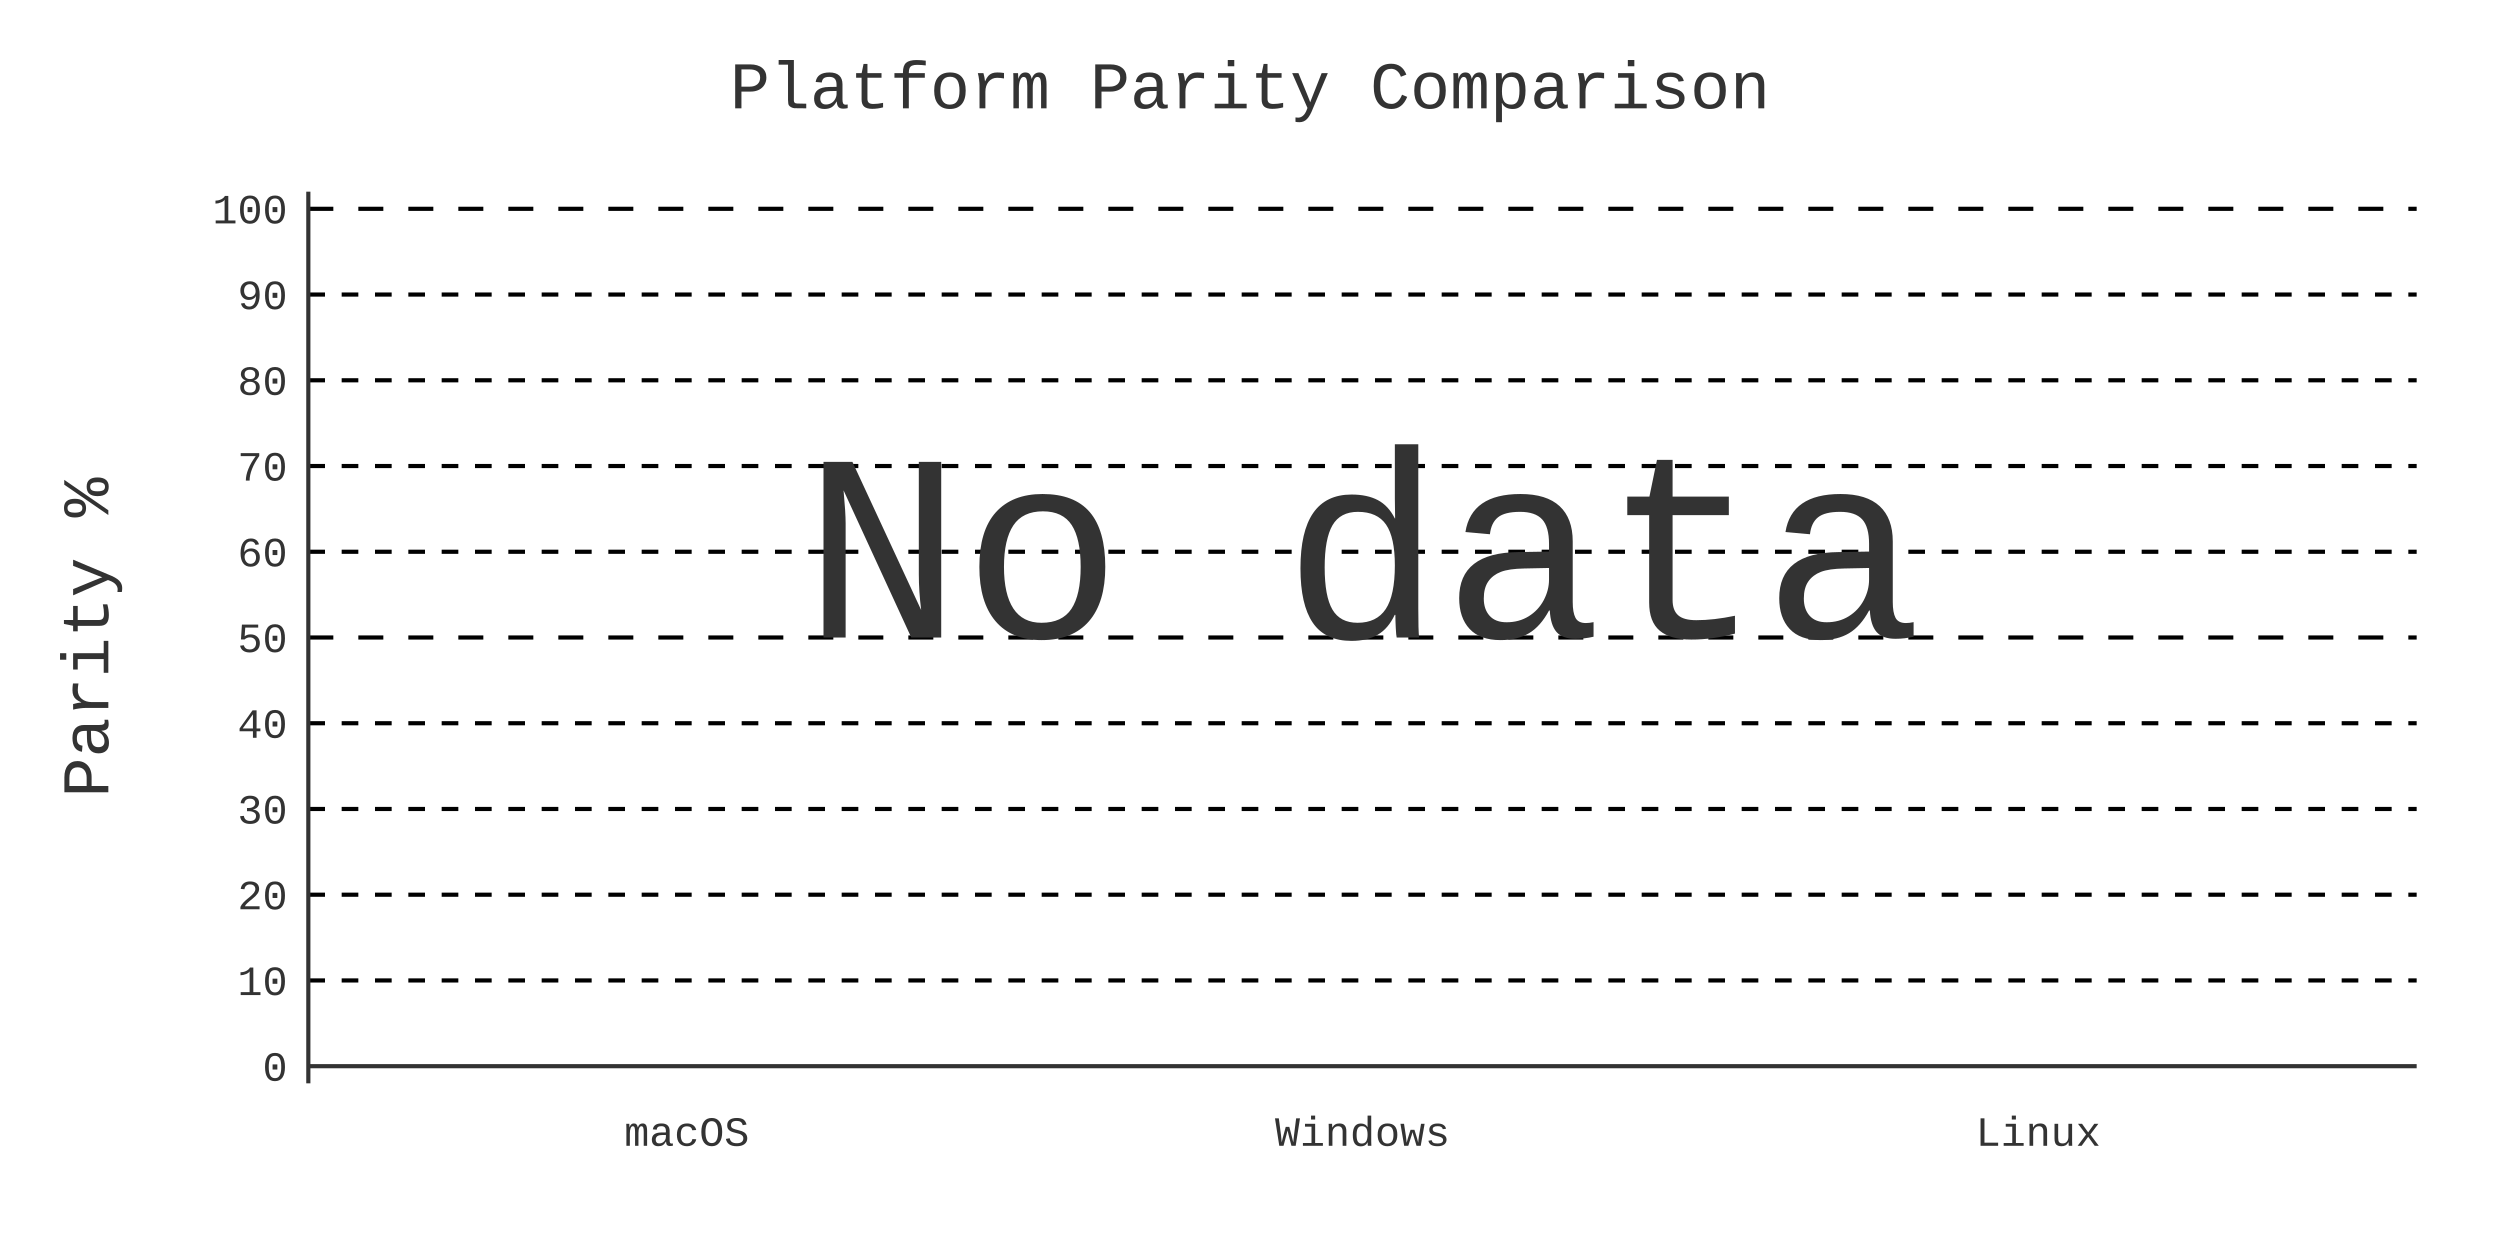
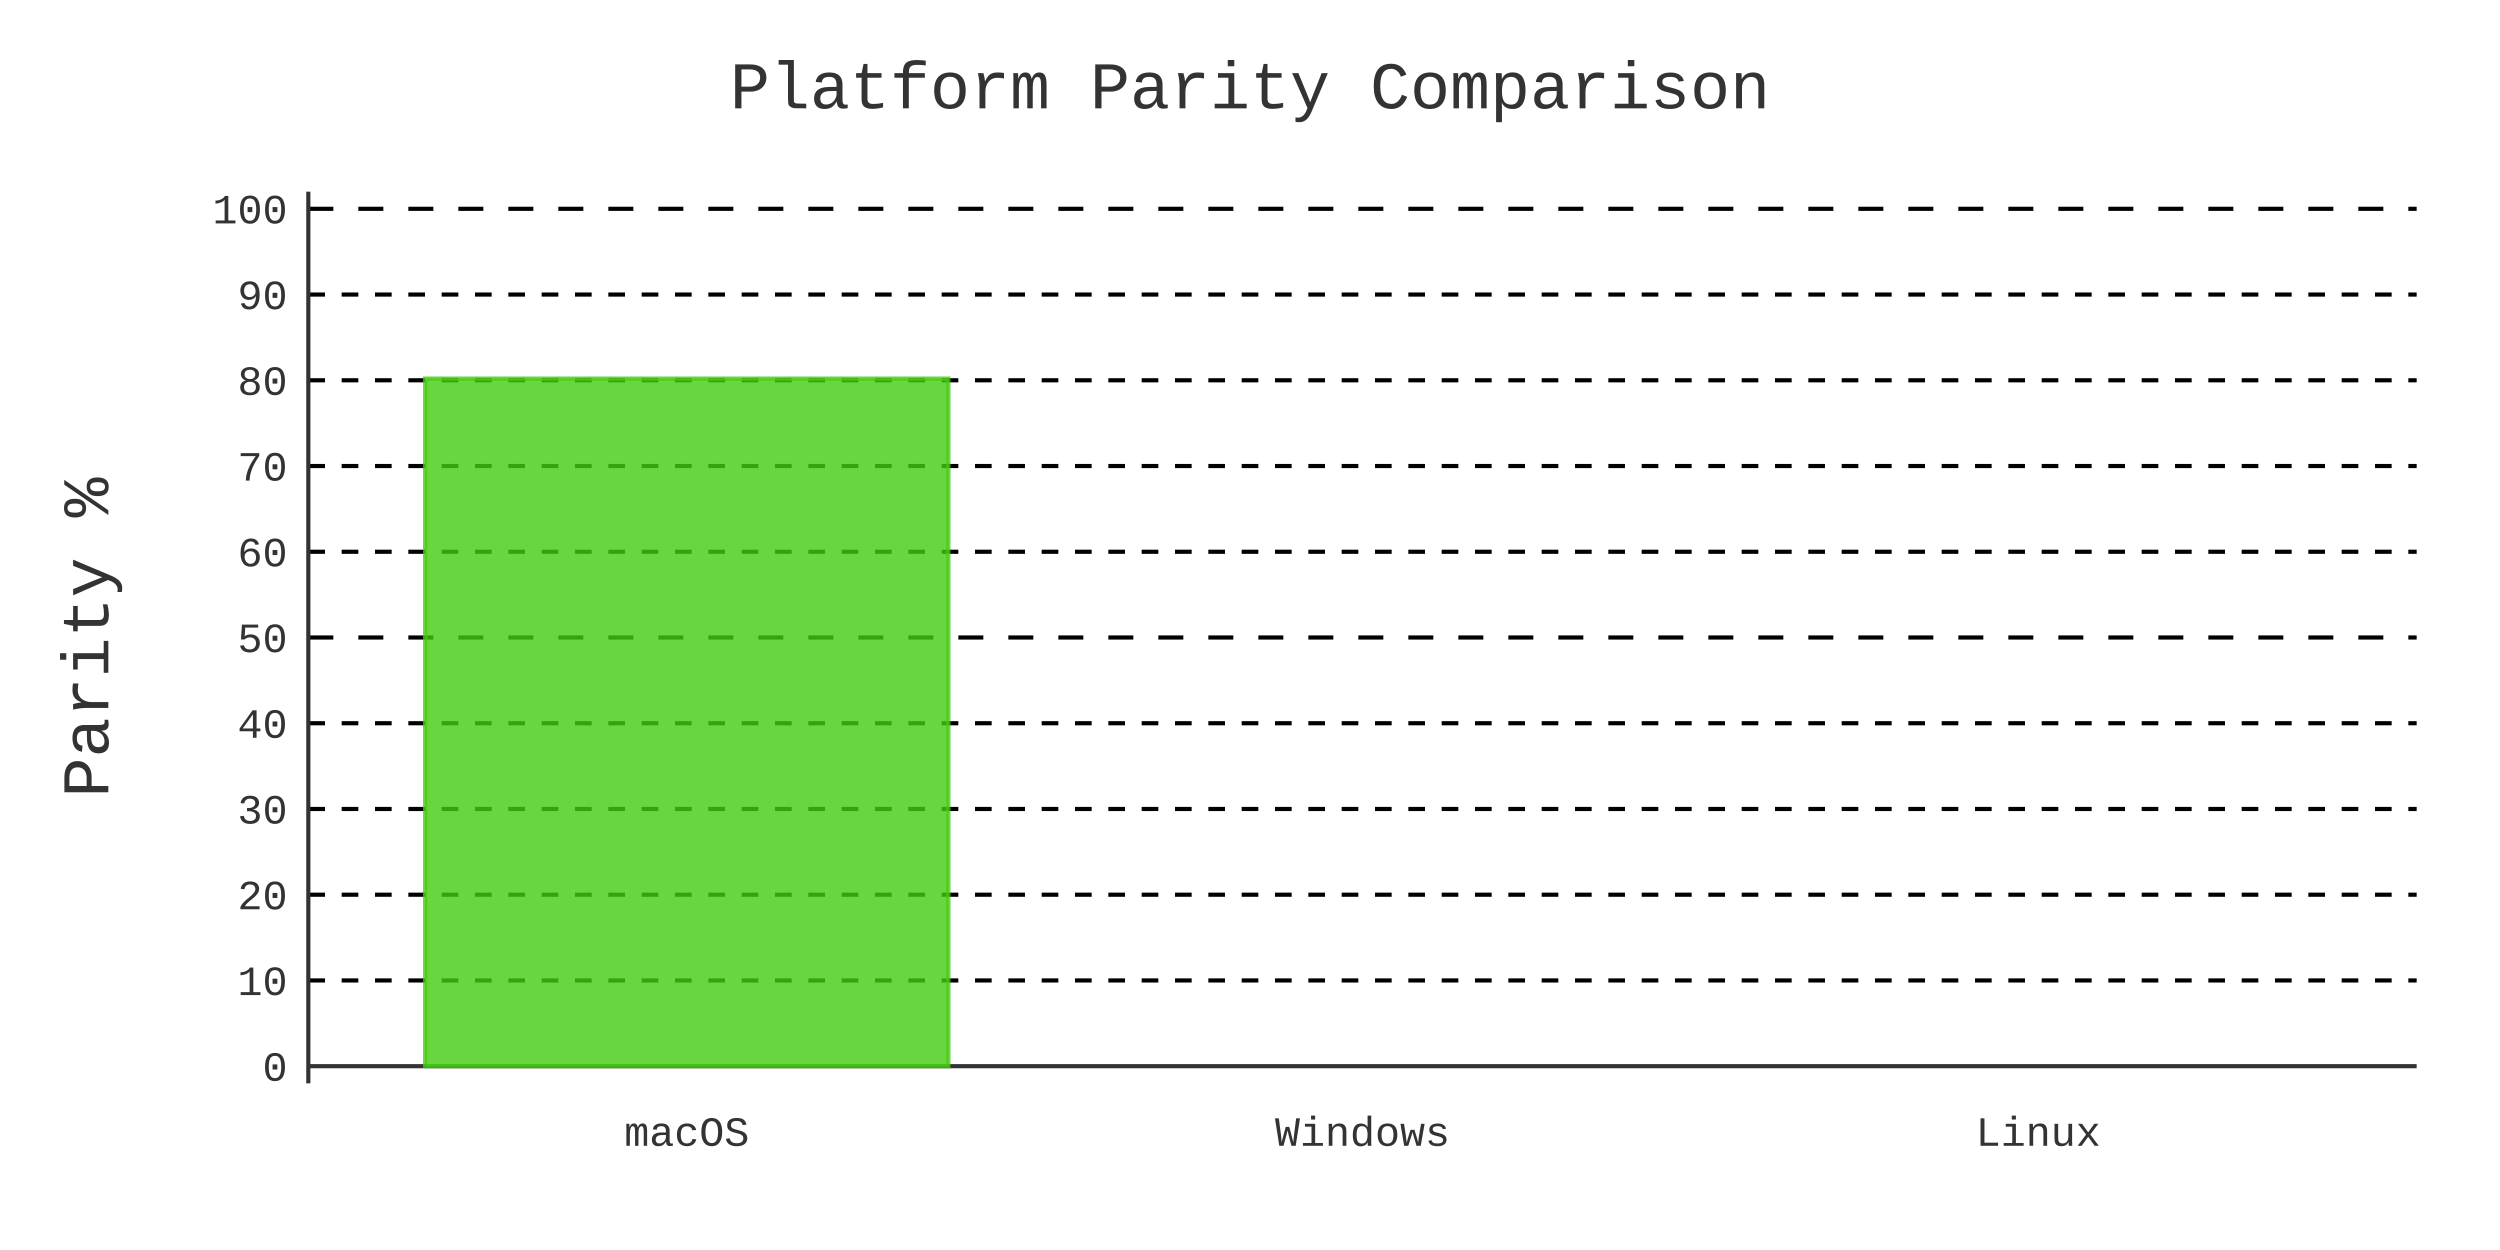
- <svg xmlns="http://www.w3.org/2000/svg" id="chart-37124e75-aea6-41ac-be87-88eb362d795e" class="pygal-chart" viewBox="0 0 600 300">
+ <svg xmlns="http://www.w3.org/2000/svg" id="chart-5ce629e6-abde-40af-97cd-1d9a147aaa7a" class="pygal-chart" viewBox="0 0 600 300">
  <defs>
-     <style type="text/css">#chart-37124e75-aea6-41ac-be87-88eb362d795e{-webkit-user-select:none;-webkit-font-smoothing:antialiased;font-family:Consolas,"Liberation Mono",Menlo,Courier,monospace}#chart-37124e75-aea6-41ac-be87-88eb362d795e .title{font-family:Consolas,"Liberation Mono",Menlo,Courier,monospace;font-size:16px}#chart-37124e75-aea6-41ac-be87-88eb362d795e .legends .legend text{font-family:Consolas,"Liberation Mono",Menlo,Courier,monospace;font-size:14px}#chart-37124e75-aea6-41ac-be87-88eb362d795e .axis text{font-family:Consolas,"Liberation Mono",Menlo,Courier,monospace;font-size:10px}#chart-37124e75-aea6-41ac-be87-88eb362d795e .axis text.major{font-family:Consolas,"Liberation Mono",Menlo,Courier,monospace;font-size:10px}#chart-37124e75-aea6-41ac-be87-88eb362d795e .text-overlay text.value{font-family:Consolas,"Liberation Mono",Menlo,Courier,monospace;font-size:16px}#chart-37124e75-aea6-41ac-be87-88eb362d795e .text-overlay text.label{font-family:Consolas,"Liberation Mono",Menlo,Courier,monospace;font-size:10px}#chart-37124e75-aea6-41ac-be87-88eb362d795e .tooltip{font-family:Consolas,"Liberation Mono",Menlo,Courier,monospace;font-size:14px}#chart-37124e75-aea6-41ac-be87-88eb362d795e text.no_data{font-family:Consolas,"Liberation Mono",Menlo,Courier,monospace;font-size:64px}
- #chart-37124e75-aea6-41ac-be87-88eb362d795e{background-color:transparent}#chart-37124e75-aea6-41ac-be87-88eb362d795e path,#chart-37124e75-aea6-41ac-be87-88eb362d795e line,#chart-37124e75-aea6-41ac-be87-88eb362d795e rect,#chart-37124e75-aea6-41ac-be87-88eb362d795e circle{-webkit-transition:400ms;-moz-transition:400ms;transition:400ms}#chart-37124e75-aea6-41ac-be87-88eb362d795e .graph &gt; .background{fill:transparent}#chart-37124e75-aea6-41ac-be87-88eb362d795e .plot &gt; .background{fill:transparent}#chart-37124e75-aea6-41ac-be87-88eb362d795e .graph{fill:#333}#chart-37124e75-aea6-41ac-be87-88eb362d795e text.no_data{fill:#333}#chart-37124e75-aea6-41ac-be87-88eb362d795e .title{fill:#333}#chart-37124e75-aea6-41ac-be87-88eb362d795e .legends .legend text{fill:#333}#chart-37124e75-aea6-41ac-be87-88eb362d795e .legends .legend:hover text{fill:#333}#chart-37124e75-aea6-41ac-be87-88eb362d795e .axis .line{stroke:#333}#chart-37124e75-aea6-41ac-be87-88eb362d795e .axis .guide.line{stroke:#666}#chart-37124e75-aea6-41ac-be87-88eb362d795e .axis .major.line{stroke:#333}#chart-37124e75-aea6-41ac-be87-88eb362d795e .axis text.major{fill:#333}#chart-37124e75-aea6-41ac-be87-88eb362d795e .axis.y .guides:hover .guide.line,#chart-37124e75-aea6-41ac-be87-88eb362d795e .line-graph .axis.x .guides:hover .guide.line,#chart-37124e75-aea6-41ac-be87-88eb362d795e .stackedline-graph .axis.x .guides:hover .guide.line,#chart-37124e75-aea6-41ac-be87-88eb362d795e .xy-graph .axis.x .guides:hover .guide.line{stroke:#333}#chart-37124e75-aea6-41ac-be87-88eb362d795e .axis .guides:hover text{fill:#333}#chart-37124e75-aea6-41ac-be87-88eb362d795e .reactive{fill-opacity:.8;stroke-opacity:.8;stroke-width:1}#chart-37124e75-aea6-41ac-be87-88eb362d795e .ci{stroke:#333}#chart-37124e75-aea6-41ac-be87-88eb362d795e .reactive.active,#chart-37124e75-aea6-41ac-be87-88eb362d795e .active .reactive{fill-opacity:.9;stroke-opacity:.9;stroke-width:4}#chart-37124e75-aea6-41ac-be87-88eb362d795e .ci .reactive.active{stroke-width:1.5}#chart-37124e75-aea6-41ac-be87-88eb362d795e .series text{fill:#333}#chart-37124e75-aea6-41ac-be87-88eb362d795e .tooltip rect{fill:transparent;stroke:#333;-webkit-transition:opacity 400ms;-moz-transition:opacity 400ms;transition:opacity 400ms}#chart-37124e75-aea6-41ac-be87-88eb362d795e .tooltip .label{fill:#333}#chart-37124e75-aea6-41ac-be87-88eb362d795e .tooltip .label{fill:#333}#chart-37124e75-aea6-41ac-be87-88eb362d795e .tooltip .legend{font-size:.8em;fill:#666}#chart-37124e75-aea6-41ac-be87-88eb362d795e .tooltip .x_label{font-size:.6em;fill:#333}#chart-37124e75-aea6-41ac-be87-88eb362d795e .tooltip .xlink{font-size:.5em;text-decoration:underline}#chart-37124e75-aea6-41ac-be87-88eb362d795e .tooltip .value{font-size:1.5em}#chart-37124e75-aea6-41ac-be87-88eb362d795e .bound{font-size:.5em}#chart-37124e75-aea6-41ac-be87-88eb362d795e .max-value{font-size:.75em;fill:#666}#chart-37124e75-aea6-41ac-be87-88eb362d795e .map-element{fill:transparent;stroke:#666 !important}#chart-37124e75-aea6-41ac-be87-88eb362d795e .map-element .reactive{fill-opacity:inherit;stroke-opacity:inherit}#chart-37124e75-aea6-41ac-be87-88eb362d795e .color-0,#chart-37124e75-aea6-41ac-be87-88eb362d795e .color-0 a:visited{stroke:#4c1;fill:#4c1}#chart-37124e75-aea6-41ac-be87-88eb362d795e .text-overlay .color-0 text{fill:black}
- #chart-37124e75-aea6-41ac-be87-88eb362d795e text.no_data{text-anchor:middle}#chart-37124e75-aea6-41ac-be87-88eb362d795e .guide.line{fill:none}#chart-37124e75-aea6-41ac-be87-88eb362d795e .centered{text-anchor:middle}#chart-37124e75-aea6-41ac-be87-88eb362d795e .title{text-anchor:middle}#chart-37124e75-aea6-41ac-be87-88eb362d795e .legends .legend text{fill-opacity:1}#chart-37124e75-aea6-41ac-be87-88eb362d795e .axis.x text{text-anchor:middle}#chart-37124e75-aea6-41ac-be87-88eb362d795e .axis.x:not(.web) text[transform]{text-anchor:start}#chart-37124e75-aea6-41ac-be87-88eb362d795e .axis.x:not(.web) text[transform].backwards{text-anchor:end}#chart-37124e75-aea6-41ac-be87-88eb362d795e .axis.y text{text-anchor:end}#chart-37124e75-aea6-41ac-be87-88eb362d795e .axis.y text[transform].backwards{text-anchor:start}#chart-37124e75-aea6-41ac-be87-88eb362d795e .axis.y2 text{text-anchor:start}#chart-37124e75-aea6-41ac-be87-88eb362d795e .axis.y2 text[transform].backwards{text-anchor:end}#chart-37124e75-aea6-41ac-be87-88eb362d795e .axis .guide.line{stroke-dasharray:4,4;stroke:black}#chart-37124e75-aea6-41ac-be87-88eb362d795e .axis .major.guide.line{stroke-dasharray:6,6;stroke:black}#chart-37124e75-aea6-41ac-be87-88eb362d795e .horizontal .axis.y .guide.line,#chart-37124e75-aea6-41ac-be87-88eb362d795e .horizontal .axis.y2 .guide.line,#chart-37124e75-aea6-41ac-be87-88eb362d795e .vertical .axis.x .guide.line{opacity:0}#chart-37124e75-aea6-41ac-be87-88eb362d795e .horizontal .axis.always_show .guide.line,#chart-37124e75-aea6-41ac-be87-88eb362d795e .vertical .axis.always_show .guide.line{opacity:1 !important}#chart-37124e75-aea6-41ac-be87-88eb362d795e .axis.y .guides:hover .guide.line,#chart-37124e75-aea6-41ac-be87-88eb362d795e .axis.y2 .guides:hover .guide.line,#chart-37124e75-aea6-41ac-be87-88eb362d795e .axis.x .guides:hover .guide.line{opacity:1}#chart-37124e75-aea6-41ac-be87-88eb362d795e .axis .guides:hover text{opacity:1}#chart-37124e75-aea6-41ac-be87-88eb362d795e .nofill{fill:none}#chart-37124e75-aea6-41ac-be87-88eb362d795e .subtle-fill{fill-opacity:.2}#chart-37124e75-aea6-41ac-be87-88eb362d795e .dot{stroke-width:1px;fill-opacity:1;stroke-opacity:1}#chart-37124e75-aea6-41ac-be87-88eb362d795e .dot.active{stroke-width:5px}#chart-37124e75-aea6-41ac-be87-88eb362d795e .dot.negative{fill:transparent}#chart-37124e75-aea6-41ac-be87-88eb362d795e text,#chart-37124e75-aea6-41ac-be87-88eb362d795e tspan{stroke:none !important}#chart-37124e75-aea6-41ac-be87-88eb362d795e .series text.active{opacity:1}#chart-37124e75-aea6-41ac-be87-88eb362d795e .tooltip rect{fill-opacity:.95;stroke-width:.5}#chart-37124e75-aea6-41ac-be87-88eb362d795e .tooltip text{fill-opacity:1}#chart-37124e75-aea6-41ac-be87-88eb362d795e .showable{visibility:hidden}#chart-37124e75-aea6-41ac-be87-88eb362d795e .showable.shown{visibility:visible}#chart-37124e75-aea6-41ac-be87-88eb362d795e .gauge-background{fill:rgba(229,229,229,1);stroke:none}#chart-37124e75-aea6-41ac-be87-88eb362d795e .bg-lines{stroke:transparent;stroke-width:2px}</style>
+     <style type="text/css">#chart-5ce629e6-abde-40af-97cd-1d9a147aaa7a{-webkit-user-select:none;-webkit-font-smoothing:antialiased;font-family:Consolas,"Liberation Mono",Menlo,Courier,monospace}#chart-5ce629e6-abde-40af-97cd-1d9a147aaa7a .title{font-family:Consolas,"Liberation Mono",Menlo,Courier,monospace;font-size:16px}#chart-5ce629e6-abde-40af-97cd-1d9a147aaa7a .legends .legend text{font-family:Consolas,"Liberation Mono",Menlo,Courier,monospace;font-size:14px}#chart-5ce629e6-abde-40af-97cd-1d9a147aaa7a .axis text{font-family:Consolas,"Liberation Mono",Menlo,Courier,monospace;font-size:10px}#chart-5ce629e6-abde-40af-97cd-1d9a147aaa7a .axis text.major{font-family:Consolas,"Liberation Mono",Menlo,Courier,monospace;font-size:10px}#chart-5ce629e6-abde-40af-97cd-1d9a147aaa7a .text-overlay text.value{font-family:Consolas,"Liberation Mono",Menlo,Courier,monospace;font-size:16px}#chart-5ce629e6-abde-40af-97cd-1d9a147aaa7a .text-overlay text.label{font-family:Consolas,"Liberation Mono",Menlo,Courier,monospace;font-size:10px}#chart-5ce629e6-abde-40af-97cd-1d9a147aaa7a .tooltip{font-family:Consolas,"Liberation Mono",Menlo,Courier,monospace;font-size:14px}#chart-5ce629e6-abde-40af-97cd-1d9a147aaa7a text.no_data{font-family:Consolas,"Liberation Mono",Menlo,Courier,monospace;font-size:64px}
+ #chart-5ce629e6-abde-40af-97cd-1d9a147aaa7a{background-color:transparent}#chart-5ce629e6-abde-40af-97cd-1d9a147aaa7a path,#chart-5ce629e6-abde-40af-97cd-1d9a147aaa7a line,#chart-5ce629e6-abde-40af-97cd-1d9a147aaa7a rect,#chart-5ce629e6-abde-40af-97cd-1d9a147aaa7a circle{-webkit-transition:400ms;-moz-transition:400ms;transition:400ms}#chart-5ce629e6-abde-40af-97cd-1d9a147aaa7a .graph &gt; .background{fill:transparent}#chart-5ce629e6-abde-40af-97cd-1d9a147aaa7a .plot &gt; .background{fill:transparent}#chart-5ce629e6-abde-40af-97cd-1d9a147aaa7a .graph{fill:#333}#chart-5ce629e6-abde-40af-97cd-1d9a147aaa7a text.no_data{fill:#333}#chart-5ce629e6-abde-40af-97cd-1d9a147aaa7a .title{fill:#333}#chart-5ce629e6-abde-40af-97cd-1d9a147aaa7a .legends .legend text{fill:#333}#chart-5ce629e6-abde-40af-97cd-1d9a147aaa7a .legends .legend:hover text{fill:#333}#chart-5ce629e6-abde-40af-97cd-1d9a147aaa7a .axis .line{stroke:#333}#chart-5ce629e6-abde-40af-97cd-1d9a147aaa7a .axis .guide.line{stroke:#666}#chart-5ce629e6-abde-40af-97cd-1d9a147aaa7a .axis .major.line{stroke:#333}#chart-5ce629e6-abde-40af-97cd-1d9a147aaa7a .axis text.major{fill:#333}#chart-5ce629e6-abde-40af-97cd-1d9a147aaa7a .axis.y .guides:hover .guide.line,#chart-5ce629e6-abde-40af-97cd-1d9a147aaa7a .line-graph .axis.x .guides:hover .guide.line,#chart-5ce629e6-abde-40af-97cd-1d9a147aaa7a .stackedline-graph .axis.x .guides:hover .guide.line,#chart-5ce629e6-abde-40af-97cd-1d9a147aaa7a .xy-graph .axis.x .guides:hover .guide.line{stroke:#333}#chart-5ce629e6-abde-40af-97cd-1d9a147aaa7a .axis .guides:hover text{fill:#333}#chart-5ce629e6-abde-40af-97cd-1d9a147aaa7a .reactive{fill-opacity:.8;stroke-opacity:.8;stroke-width:1}#chart-5ce629e6-abde-40af-97cd-1d9a147aaa7a .ci{stroke:#333}#chart-5ce629e6-abde-40af-97cd-1d9a147aaa7a .reactive.active,#chart-5ce629e6-abde-40af-97cd-1d9a147aaa7a .active .reactive{fill-opacity:.9;stroke-opacity:.9;stroke-width:4}#chart-5ce629e6-abde-40af-97cd-1d9a147aaa7a .ci .reactive.active{stroke-width:1.5}#chart-5ce629e6-abde-40af-97cd-1d9a147aaa7a .series text{fill:#333}#chart-5ce629e6-abde-40af-97cd-1d9a147aaa7a .tooltip rect{fill:transparent;stroke:#333;-webkit-transition:opacity 400ms;-moz-transition:opacity 400ms;transition:opacity 400ms}#chart-5ce629e6-abde-40af-97cd-1d9a147aaa7a .tooltip .label{fill:#333}#chart-5ce629e6-abde-40af-97cd-1d9a147aaa7a .tooltip .label{fill:#333}#chart-5ce629e6-abde-40af-97cd-1d9a147aaa7a .tooltip .legend{font-size:.8em;fill:#666}#chart-5ce629e6-abde-40af-97cd-1d9a147aaa7a .tooltip .x_label{font-size:.6em;fill:#333}#chart-5ce629e6-abde-40af-97cd-1d9a147aaa7a .tooltip .xlink{font-size:.5em;text-decoration:underline}#chart-5ce629e6-abde-40af-97cd-1d9a147aaa7a .tooltip .value{font-size:1.5em}#chart-5ce629e6-abde-40af-97cd-1d9a147aaa7a .bound{font-size:.5em}#chart-5ce629e6-abde-40af-97cd-1d9a147aaa7a .max-value{font-size:.75em;fill:#666}#chart-5ce629e6-abde-40af-97cd-1d9a147aaa7a .map-element{fill:transparent;stroke:#666 !important}#chart-5ce629e6-abde-40af-97cd-1d9a147aaa7a .map-element .reactive{fill-opacity:inherit;stroke-opacity:inherit}#chart-5ce629e6-abde-40af-97cd-1d9a147aaa7a .color-0,#chart-5ce629e6-abde-40af-97cd-1d9a147aaa7a .color-0 a:visited{stroke:#4c1;fill:#4c1}#chart-5ce629e6-abde-40af-97cd-1d9a147aaa7a .text-overlay .color-0 text{fill:black}
+ #chart-5ce629e6-abde-40af-97cd-1d9a147aaa7a text.no_data{text-anchor:middle}#chart-5ce629e6-abde-40af-97cd-1d9a147aaa7a .guide.line{fill:none}#chart-5ce629e6-abde-40af-97cd-1d9a147aaa7a .centered{text-anchor:middle}#chart-5ce629e6-abde-40af-97cd-1d9a147aaa7a .title{text-anchor:middle}#chart-5ce629e6-abde-40af-97cd-1d9a147aaa7a .legends .legend text{fill-opacity:1}#chart-5ce629e6-abde-40af-97cd-1d9a147aaa7a .axis.x text{text-anchor:middle}#chart-5ce629e6-abde-40af-97cd-1d9a147aaa7a .axis.x:not(.web) text[transform]{text-anchor:start}#chart-5ce629e6-abde-40af-97cd-1d9a147aaa7a .axis.x:not(.web) text[transform].backwards{text-anchor:end}#chart-5ce629e6-abde-40af-97cd-1d9a147aaa7a .axis.y text{text-anchor:end}#chart-5ce629e6-abde-40af-97cd-1d9a147aaa7a .axis.y text[transform].backwards{text-anchor:start}#chart-5ce629e6-abde-40af-97cd-1d9a147aaa7a .axis.y2 text{text-anchor:start}#chart-5ce629e6-abde-40af-97cd-1d9a147aaa7a .axis.y2 text[transform].backwards{text-anchor:end}#chart-5ce629e6-abde-40af-97cd-1d9a147aaa7a .axis .guide.line{stroke-dasharray:4,4;stroke:black}#chart-5ce629e6-abde-40af-97cd-1d9a147aaa7a .axis .major.guide.line{stroke-dasharray:6,6;stroke:black}#chart-5ce629e6-abde-40af-97cd-1d9a147aaa7a .horizontal .axis.y .guide.line,#chart-5ce629e6-abde-40af-97cd-1d9a147aaa7a .horizontal .axis.y2 .guide.line,#chart-5ce629e6-abde-40af-97cd-1d9a147aaa7a .vertical .axis.x .guide.line{opacity:0}#chart-5ce629e6-abde-40af-97cd-1d9a147aaa7a .horizontal .axis.always_show .guide.line,#chart-5ce629e6-abde-40af-97cd-1d9a147aaa7a .vertical .axis.always_show .guide.line{opacity:1 !important}#chart-5ce629e6-abde-40af-97cd-1d9a147aaa7a .axis.y .guides:hover .guide.line,#chart-5ce629e6-abde-40af-97cd-1d9a147aaa7a .axis.y2 .guides:hover .guide.line,#chart-5ce629e6-abde-40af-97cd-1d9a147aaa7a .axis.x .guides:hover .guide.line{opacity:1}#chart-5ce629e6-abde-40af-97cd-1d9a147aaa7a .axis .guides:hover text{opacity:1}#chart-5ce629e6-abde-40af-97cd-1d9a147aaa7a .nofill{fill:none}#chart-5ce629e6-abde-40af-97cd-1d9a147aaa7a .subtle-fill{fill-opacity:.2}#chart-5ce629e6-abde-40af-97cd-1d9a147aaa7a .dot{stroke-width:1px;fill-opacity:1;stroke-opacity:1}#chart-5ce629e6-abde-40af-97cd-1d9a147aaa7a .dot.active{stroke-width:5px}#chart-5ce629e6-abde-40af-97cd-1d9a147aaa7a .dot.negative{fill:transparent}#chart-5ce629e6-abde-40af-97cd-1d9a147aaa7a text,#chart-5ce629e6-abde-40af-97cd-1d9a147aaa7a tspan{stroke:none !important}#chart-5ce629e6-abde-40af-97cd-1d9a147aaa7a .series text.active{opacity:1}#chart-5ce629e6-abde-40af-97cd-1d9a147aaa7a .tooltip rect{fill-opacity:.95;stroke-width:.5}#chart-5ce629e6-abde-40af-97cd-1d9a147aaa7a .tooltip text{fill-opacity:1}#chart-5ce629e6-abde-40af-97cd-1d9a147aaa7a .showable{visibility:hidden}#chart-5ce629e6-abde-40af-97cd-1d9a147aaa7a .showable.shown{visibility:visible}#chart-5ce629e6-abde-40af-97cd-1d9a147aaa7a .gauge-background{fill:rgba(229,229,229,1);stroke:none}#chart-5ce629e6-abde-40af-97cd-1d9a147aaa7a .bg-lines{stroke:transparent;stroke-width:2px}</style>
  </defs>
  <g class="graph bar-graph vertical">
    <rect x="0" y="0" width="600" height="300" class="background" />
    <g transform="translate(74, 46)" class="plot">
      <rect x="0" y="0" width="506.0" height="214" class="background" />
      <g class="axis y always_show">
        <g class="guides">
          <path d="M0 209.885 h506" class="axis major line" />
          <text x="-5" y="213.385" class="major">0</text>
        </g>
        <g class="guides">
          <path d="M0 189.308 h506" class="guide line" />
          <text x="-5" y="192.808" class="">10</text>
        </g>
        <g class="guides">
          <path d="M0 168.731 h506" class="guide line" />
          <text x="-5" y="172.231" class="">20</text>
        </g>
        <g class="guides">
          <path d="M0 148.154 h506" class="guide line" />
          <text x="-5" y="151.654" class="">30</text>
        </g>
        <g class="guides">
          <path d="M0 127.577 h506" class="guide line" />
          <text x="-5" y="131.077" class="">40</text>
        </g>
        <g class="guides">
          <path d="M0 107 h506" class="major guide line" />
          <text x="-5" y="110.5" class="major">50</text>
        </g>
        <g class="guides">
          <path d="M0 86.423 h506" class="guide line" />
          <text x="-5" y="89.923" class="">60</text>
        </g>
        <g class="guides">
          <path d="M0 65.846 h506" class="guide line" />
          <text x="-5" y="69.346" class="">70</text>
        </g>
        <g class="guides">
          <path d="M0 45.269 h506" class="guide line" />
          <text x="-5" y="48.769" class="">80</text>
        </g>
        <g class="guides">
          <path d="M0 24.692 h506" class="guide line" />
          <text x="-5" y="28.192" class="">90</text>
        </g>
        <g class="guides">
          <path d="M0 4.115 h506" class="major guide line" />
          <text x="-5" y="7.615" class="major">100</text>
        </g>
      </g>
      <g class="axis x">
        <path d="M0 0 v214" class="line" />
        <g class="guides">
          <path d="M90.821 0 v214" class="guide line" />
          <text x="90.821" y="229.0" class="">macOS</text>
        </g>
        <g class="guides">
          <path d="M253 0 v214" class="guide line" />
          <text x="253.0" y="229.0" class="">Windows</text>
        </g>
        <g class="guides">
          <path d="M415.179 0 v214" class="guide line" />
          <text x="415.179" y="229.0" class="">Linux</text>
        </g>
      </g>
+       <g class="series serie-0 color-0">
+         <g class="bars">
+           <g class="bar">
+             <rect x="28.025" y="44.858" rx="0" ry="0" width="125.592" height="165.027" class="rect reactive tooltip-trigger" />
+           </g>
+         </g>
+       </g>
    </g>
    <g class="titles">
      <text x="300.0" y="26" class="title plot_title">Platform Parity Comparison</text>
      <text x="0" y="179.0" class="title" transform="rotate(-90 0 153)">Parity %</text>
    </g>
-     <g transform="translate(74, 46)" class="plot overlay" />
+     <g transform="translate(74, 46)" class="plot overlay">
+       <g class="series serie-0 color-0" />
+     </g>
    <g transform="translate(74, 46)" class="plot text-overlay">
-       <text x="253.0" y="107.0" class="no_data">No data</text>
+       <g class="series serie-0 color-0" />
    </g>
    <g transform="translate(74, 46)" class="plot tooltip-overlay">
      <g transform="translate(0 0)" style="opacity: 0" class="tooltip">
        <rect rx="0" ry="0" width="0" height="0" class="tooltip-box" />
        <g class="text" />
      </g>
    </g>
  </g>
</svg>
